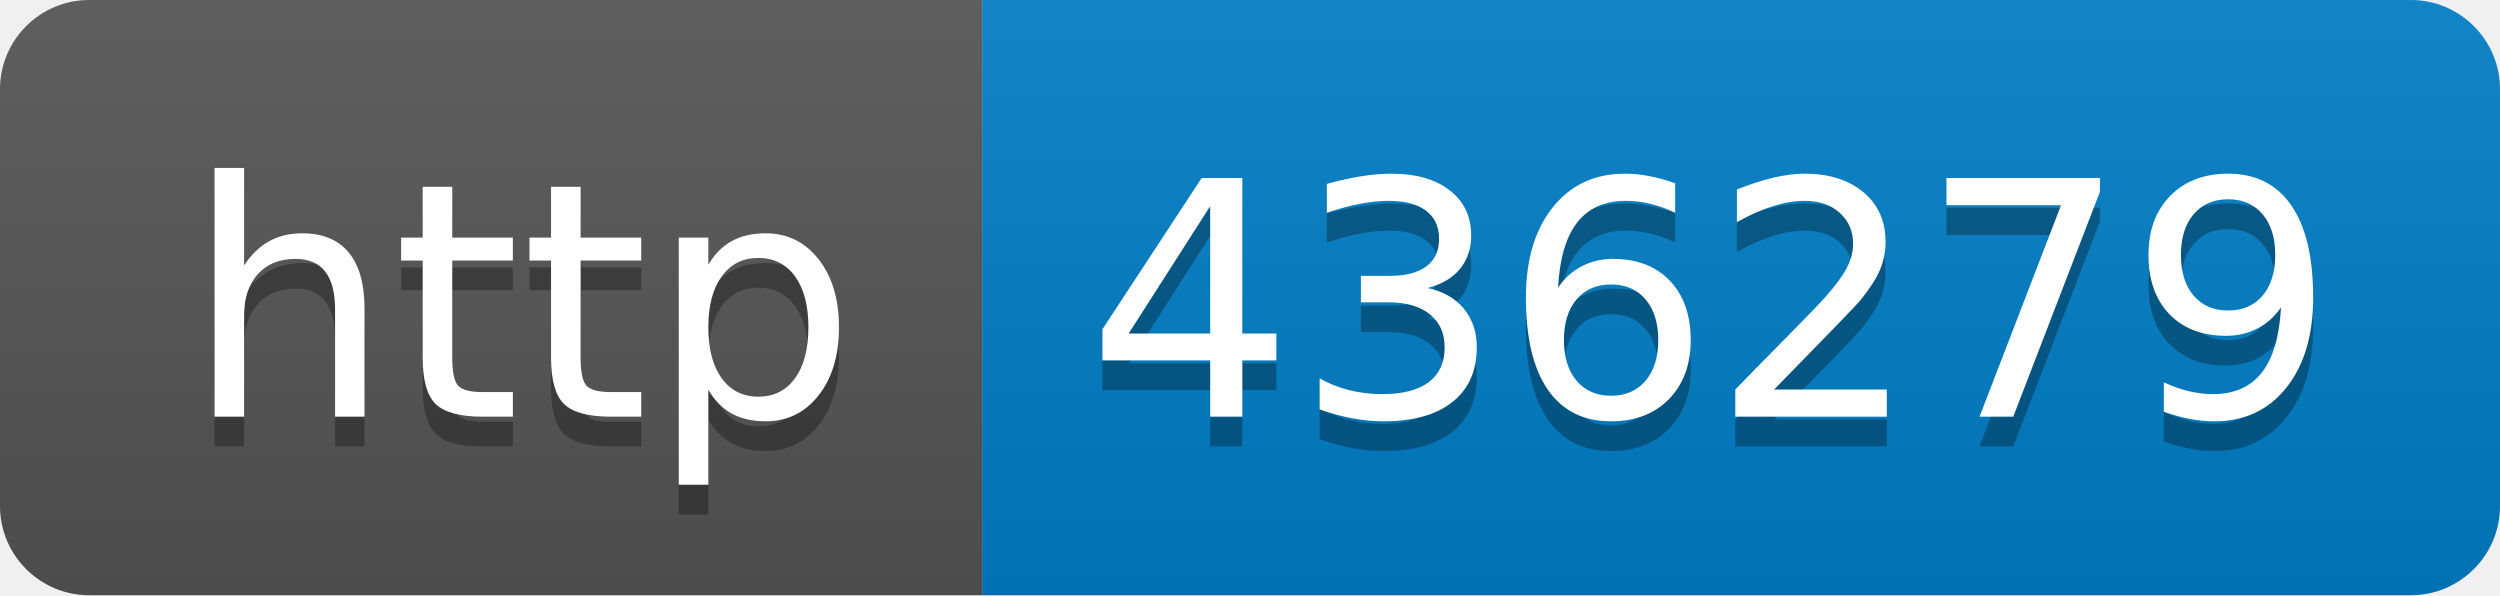
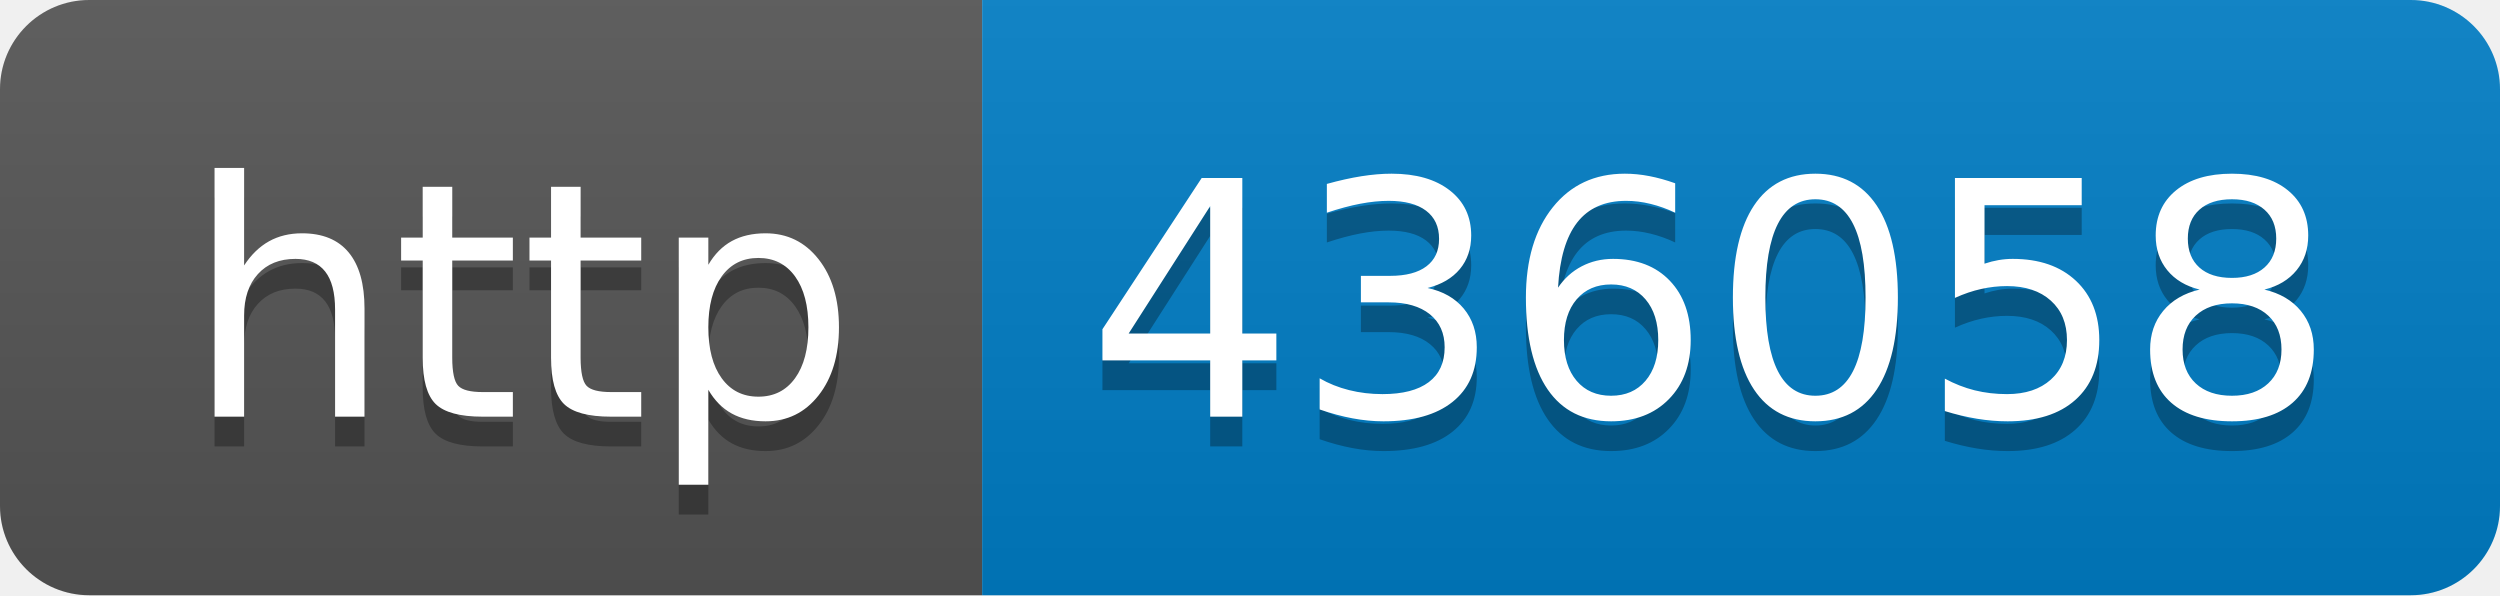
- <svg xmlns="http://www.w3.org/2000/svg" width="84" height="20" role="img" aria-label="http: 436279">
+ <svg xmlns="http://www.w3.org/2000/svg" width="84" height="20" role="img" aria-label="http: 436058">
  <linearGradient id="s" x2="0" y2="100%">
    <stop offset="0" stop-color="#bbb" stop-opacity=".1" />
    <stop offset="1" stop-opacity=".1" />
  </linearGradient>
  <clipPath id="r">
    <rect width="84" height="20" rx="3" fill="#fff" />
  </clipPath>
  <g clip-path="url(#r)">
    <rect width="33" height="20" fill="#555" />
    <rect x="33" width="51" height="20" fill="#007ec6" />
    <rect width="84" height="20" fill="url(#s)" />
  </g>
  <g fill="#fff" text-anchor="middle" font-family="Verdana,Geneva,DejaVu Sans,sans-serif" text-rendering="geometricPrecision" font-size="110">
    <text aria-hidden="true" x="175" y="150" fill="#010101" fill-opacity=".3" transform="scale(.1)" textLength="230">http</text>
    <text x="175" y="140" transform="scale(.1)" fill="#fff" textLength="230">http</text>
-     <text aria-hidden="true" x="575" y="150" fill="#010101" fill-opacity=".3" transform="scale(.1)" textLength="410">436279</text>
-     <text x="575" y="140" transform="scale(.1)" fill="#fff" textLength="410">436279</text>
+     <text aria-hidden="true" x="575" y="150" fill="#010101" fill-opacity=".3" transform="scale(.1)" textLength="410">436058</text>
+     <text x="575" y="140" transform="scale(.1)" fill="#fff" textLength="410">436058</text>
  </g>
</svg>
